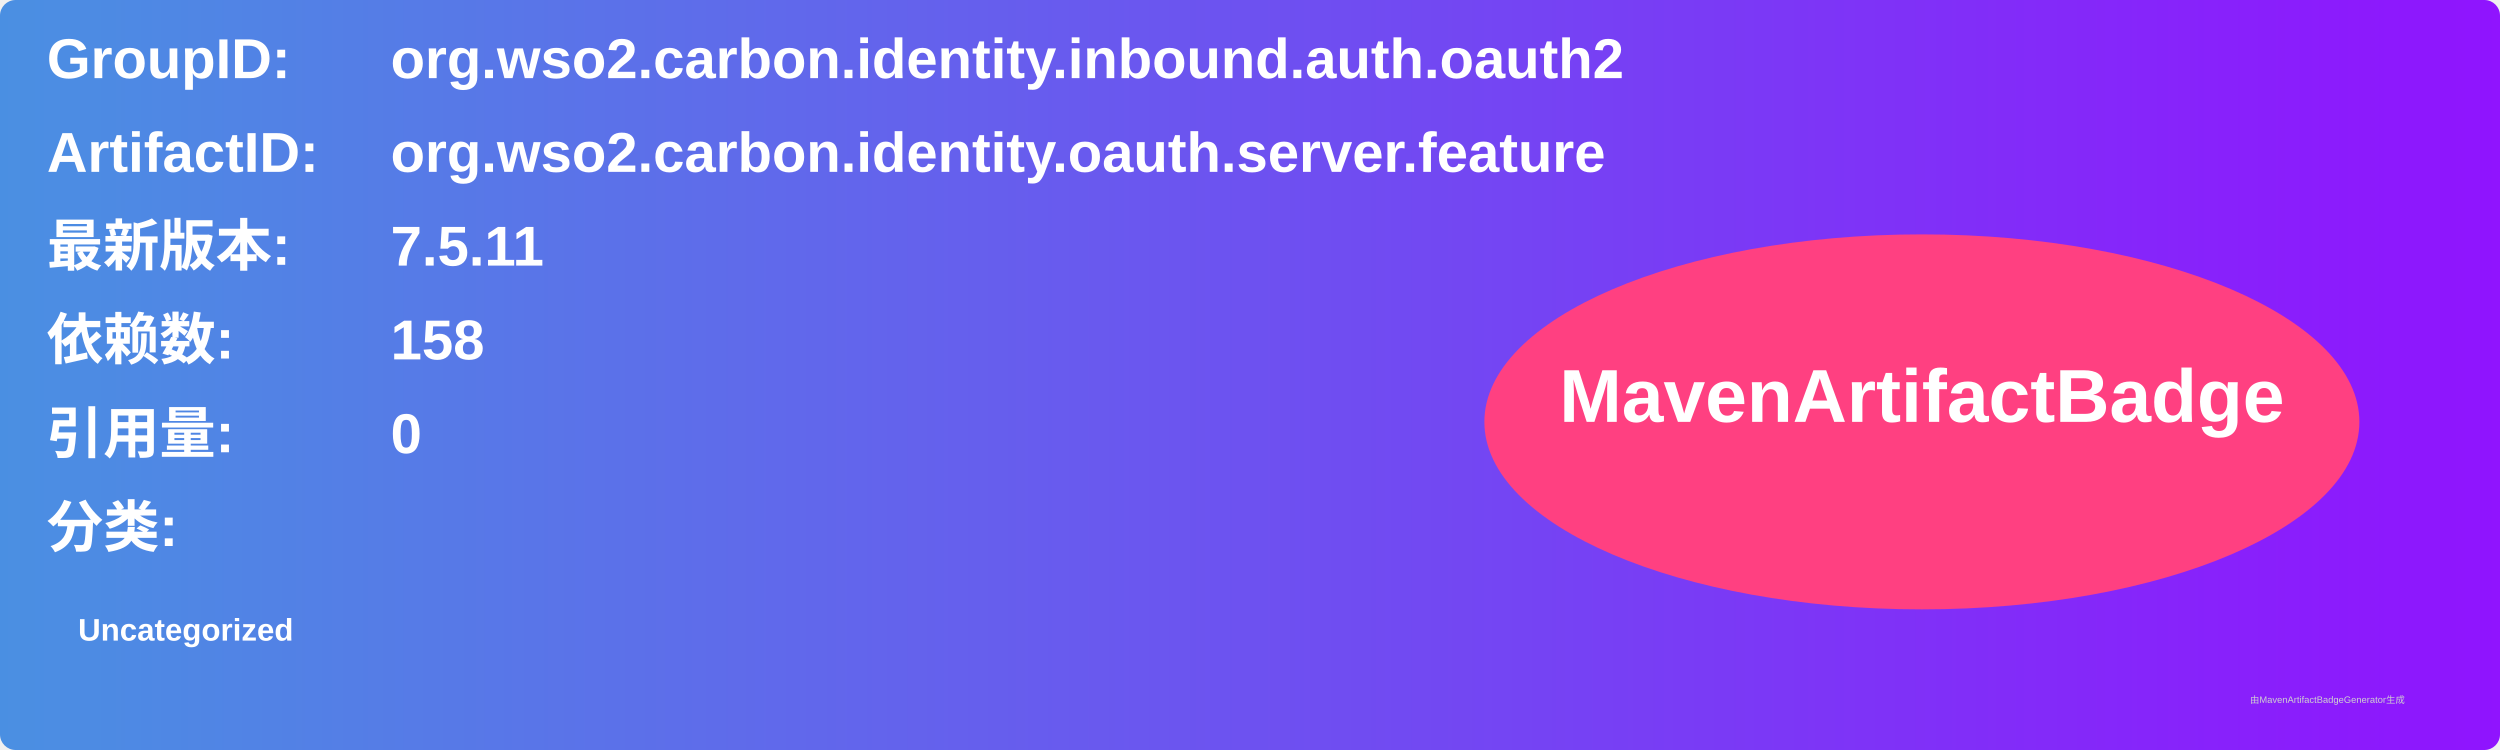
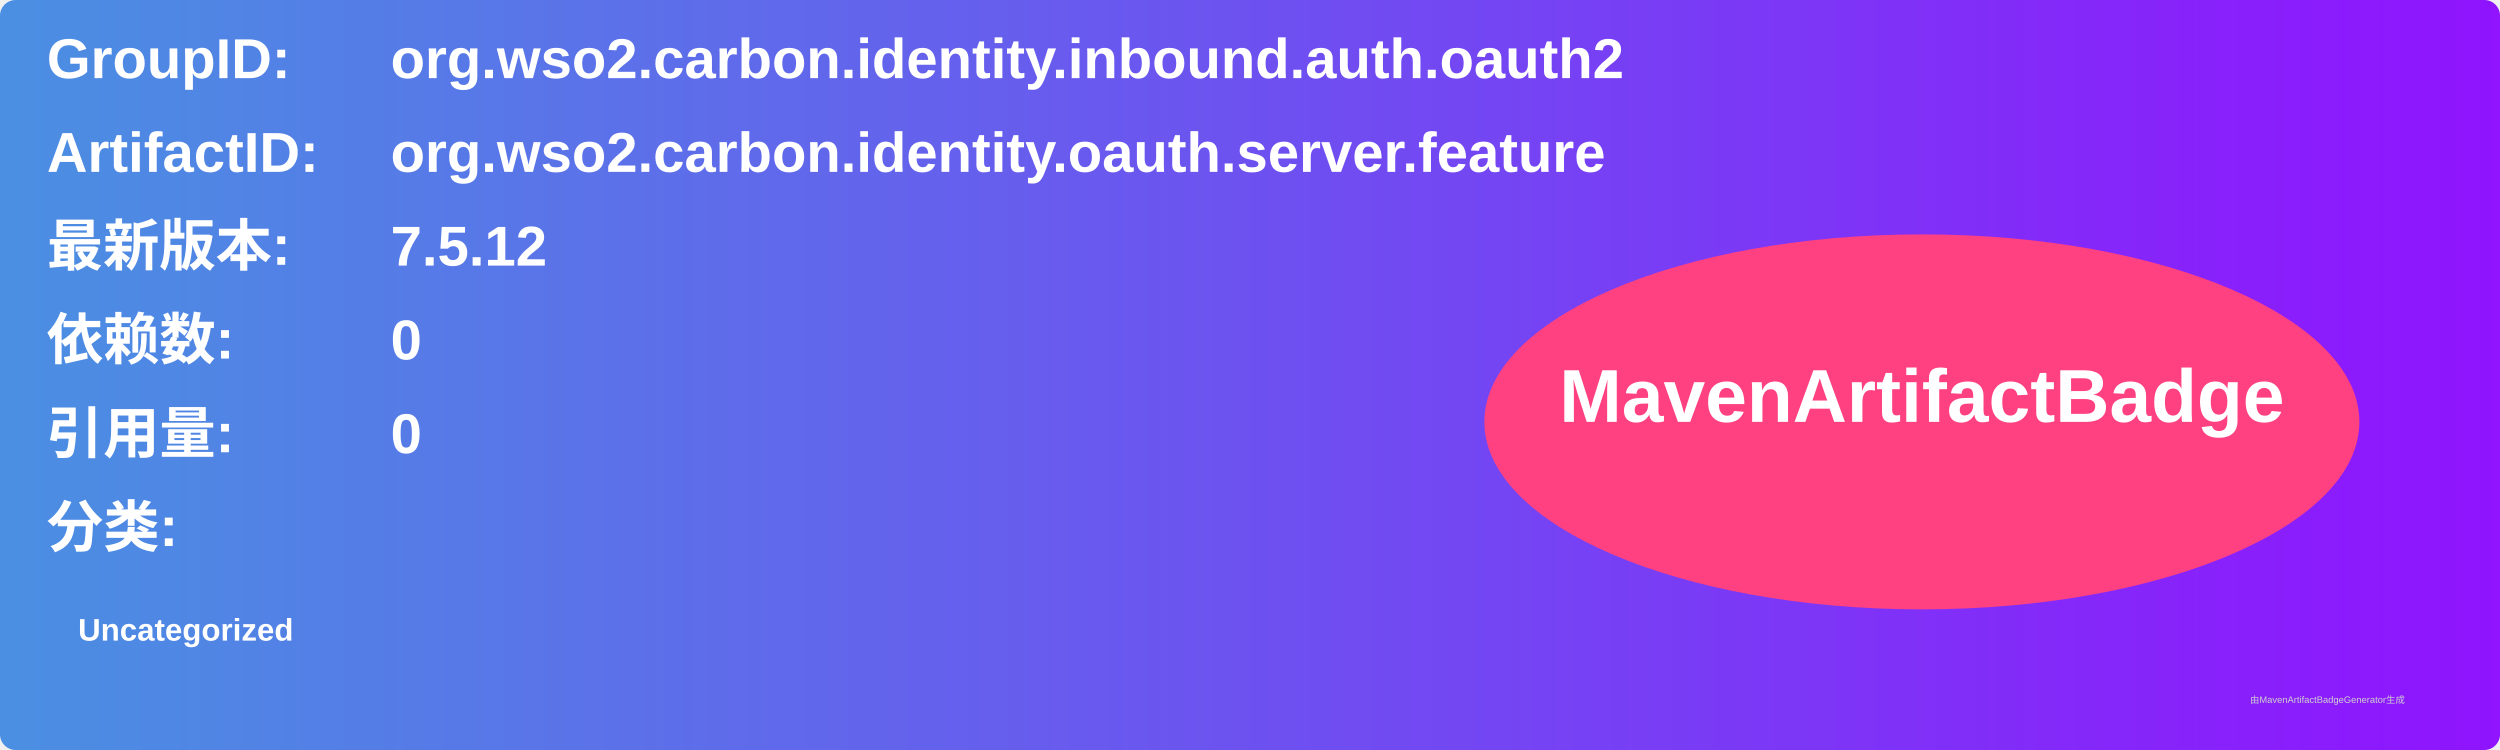
<svg xmlns="http://www.w3.org/2000/svg" width="800" height="240" viewBox="0 0 800 240">
  <linearGradient id="grad" x1="0%" y1="0%" x2="100%" y2="0%">
    <stop offset="0%" stop-color="#4a90e2" />
    <stop offset="100%" stop-color="#9013fe" />
  </linearGradient>
  <rect width="100%" height="100%" rx="5" ry="5" fill="url(#grad)" />
  <g transform="translate(15, 15)">
    <text x="0" y="10" font-family="Arial" font-size="18" fill="white" font-weight="bold" width="260">GroupID:</text>
    <text x="110" y="10" font-family="Arial" font-size="18" fill="white" font-weight="bold" width="460">org.wso2.carbon.identity.inbound.auth.oauth2</text>
    <text x="0" y="40" font-family="Arial" font-size="18" fill="white" font-weight="bold" width="260">ArtifactID:</text>
    <text x="110" y="40" font-family="Arial" font-size="18" fill="white" font-weight="bold" width="460">org.wso2.carbon.identity.oauth.server.feature</text>
    <text x="0" y="70" font-family="Arial" font-size="18" fill="white" font-weight="bold">最新版本:</text>
    <text x="110" y="70" font-family="Arial" font-size="18" fill="white" font-weight="bold">
-       <tspan font-weight="bold">7.5.11</tspan>
+       <tspan font-weight="bold">7.5.12</tspan>
    </text>
    <text x="0" y="100" font-family="Arial" font-size="18" fill="white" font-weight="bold">依赖数: </text>
    <text x="110" y="100" font-family="Arial" font-size="18" fill="white">
-       <tspan font-weight="bold">158</tspan>
+       <tspan font-weight="bold">0</tspan>
    </text>
    <text x="0" y="130" font-family="Arial" font-size="18" fill="white" font-weight="bold">引用量: </text>
    <text x="110" y="130" font-family="Arial" font-size="18" fill="white">
      <tspan font-weight="bold">0</tspan>
    </text>
    <text x="0" y="160" font-family="Arial" font-size="18" fill="white" font-weight="bold">分类:</text>
    <text x="10" y="190" font-family="Arial" font-size="10" fill="white">
      <tspan font-weight="bold">Uncategorized</tspan>
    </text>
    <ellipse cx="600" cy="120" rx="140" ry="60" fill="#ff4081" />
    <text x="600" y="120" text-anchor="middle" font-family="Arial" font-size="24" fill="white" font-weight="bold">MavenArtifactBadge</text>
  </g>
  <text x="720" y="225" font-family="Arial" font-size="3" fill="#d0d0d0">由MavenArtifactBadgeGenerator生成</text>
</svg>
